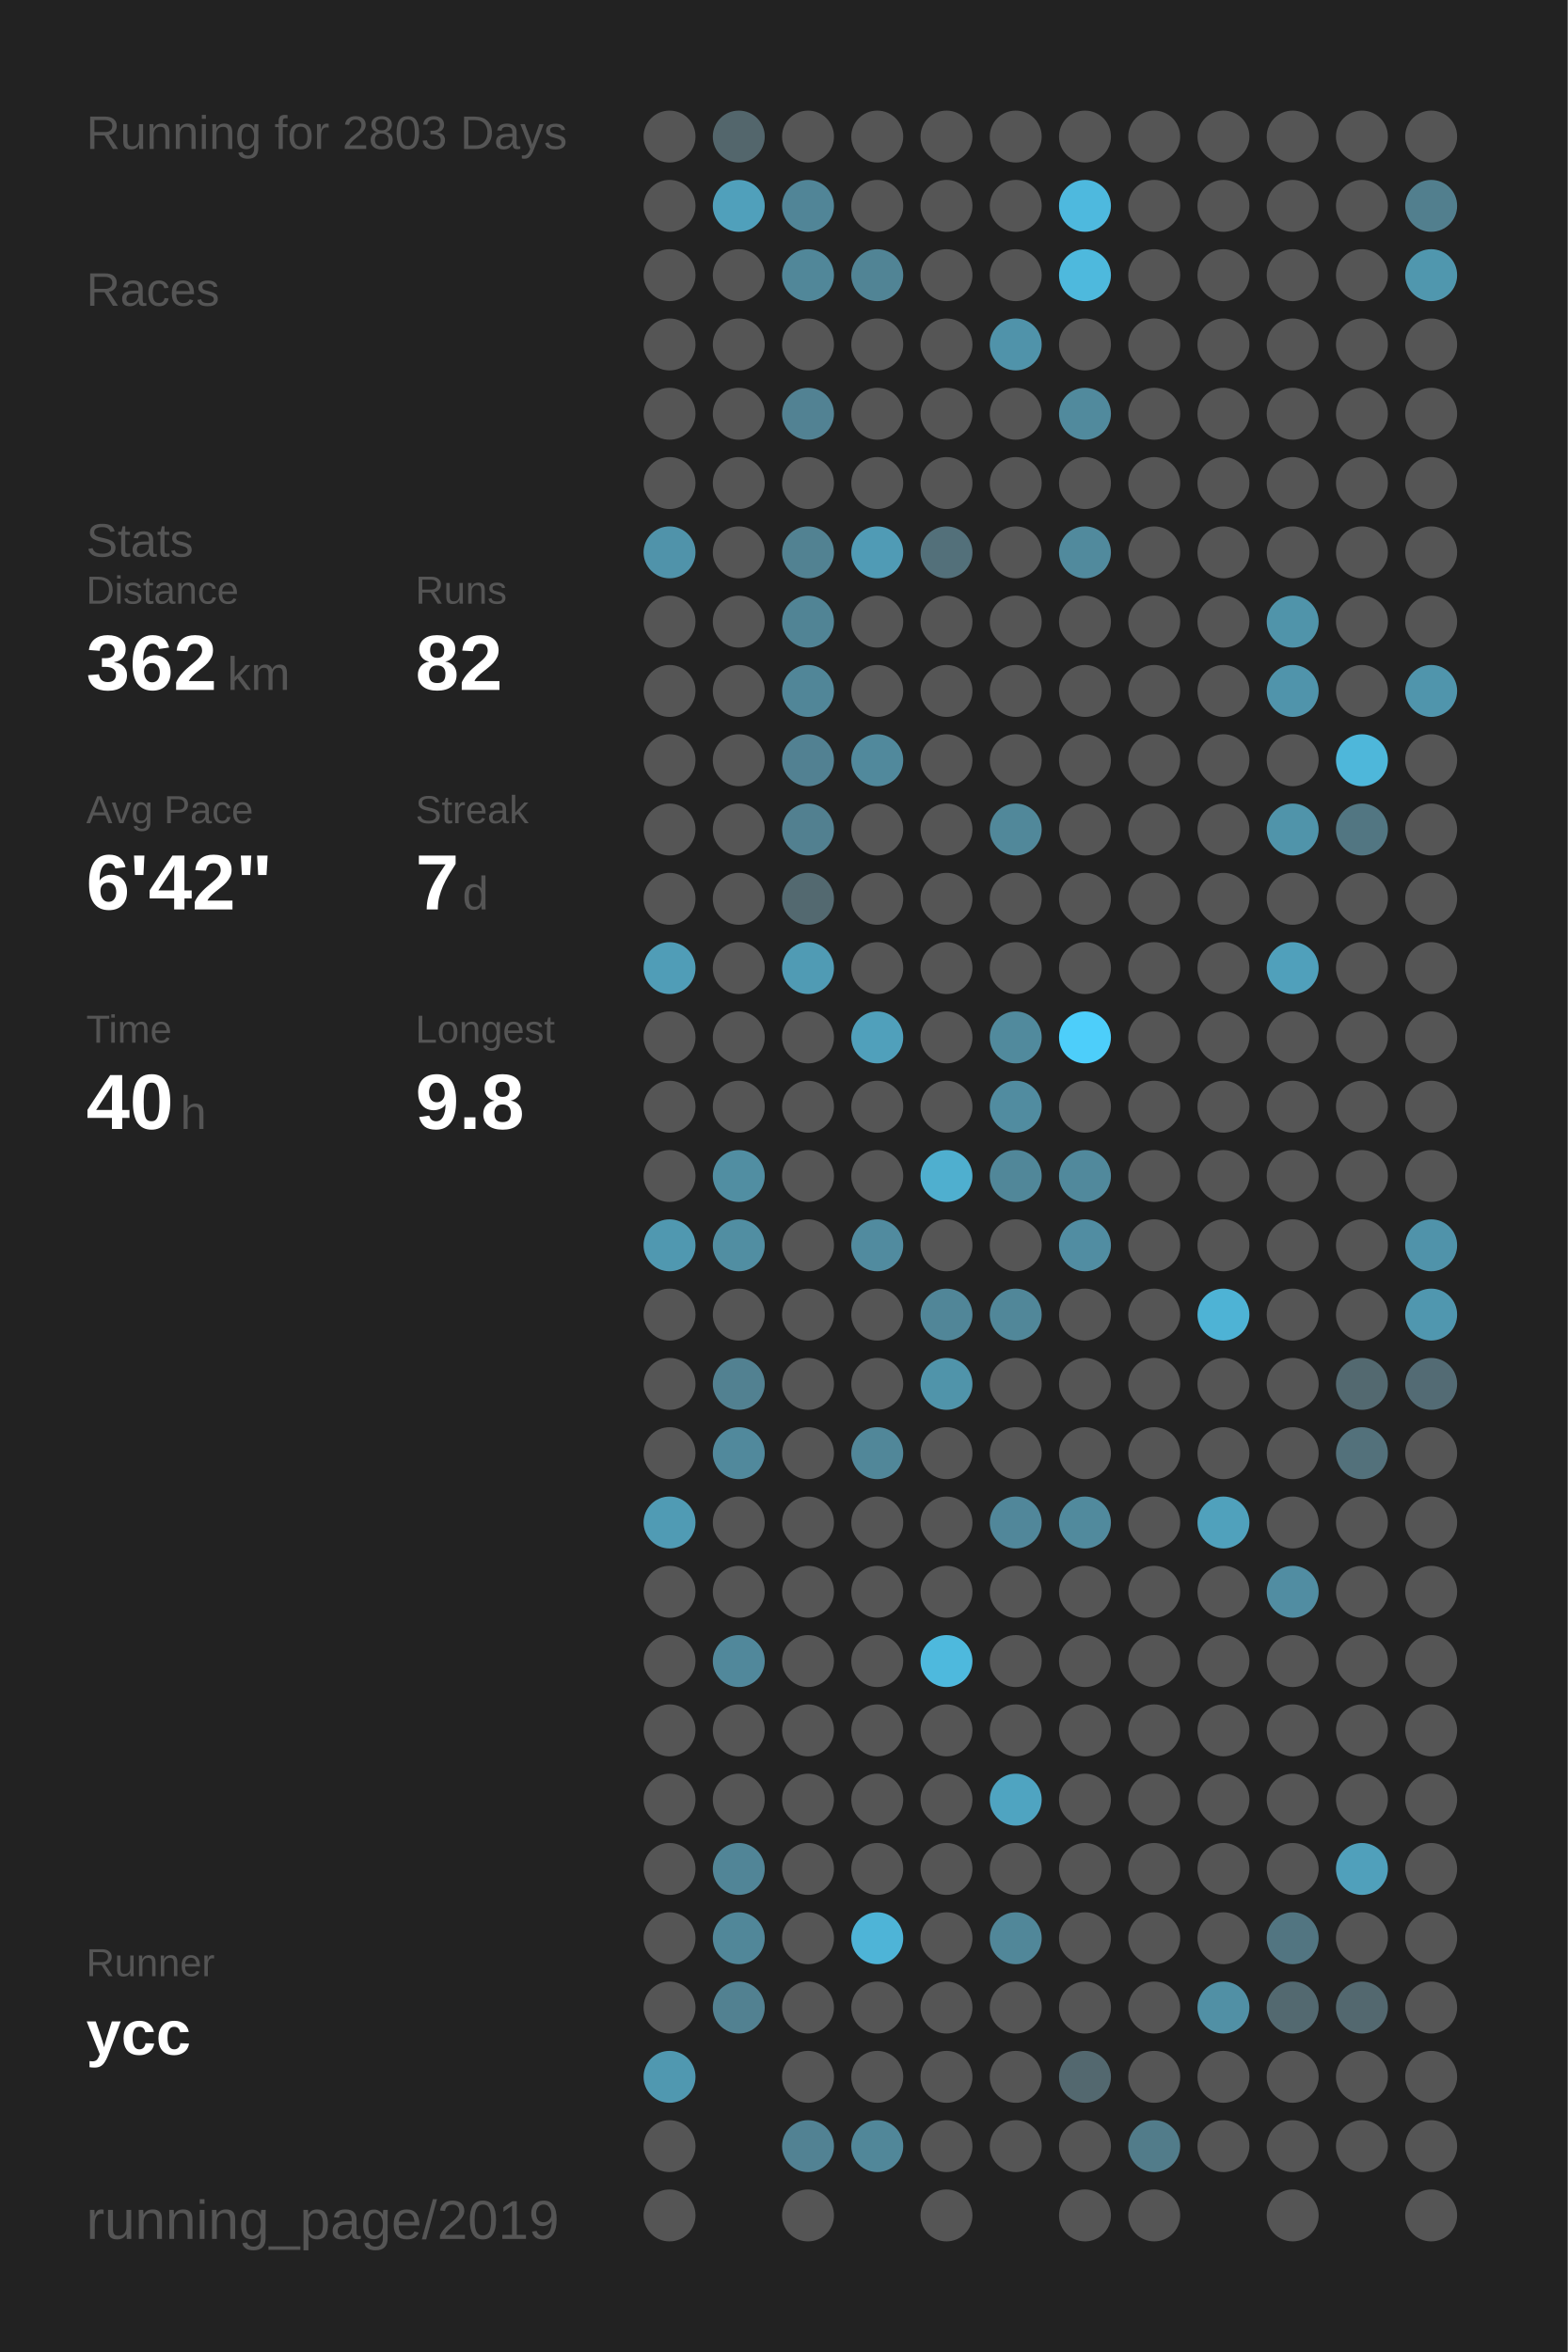
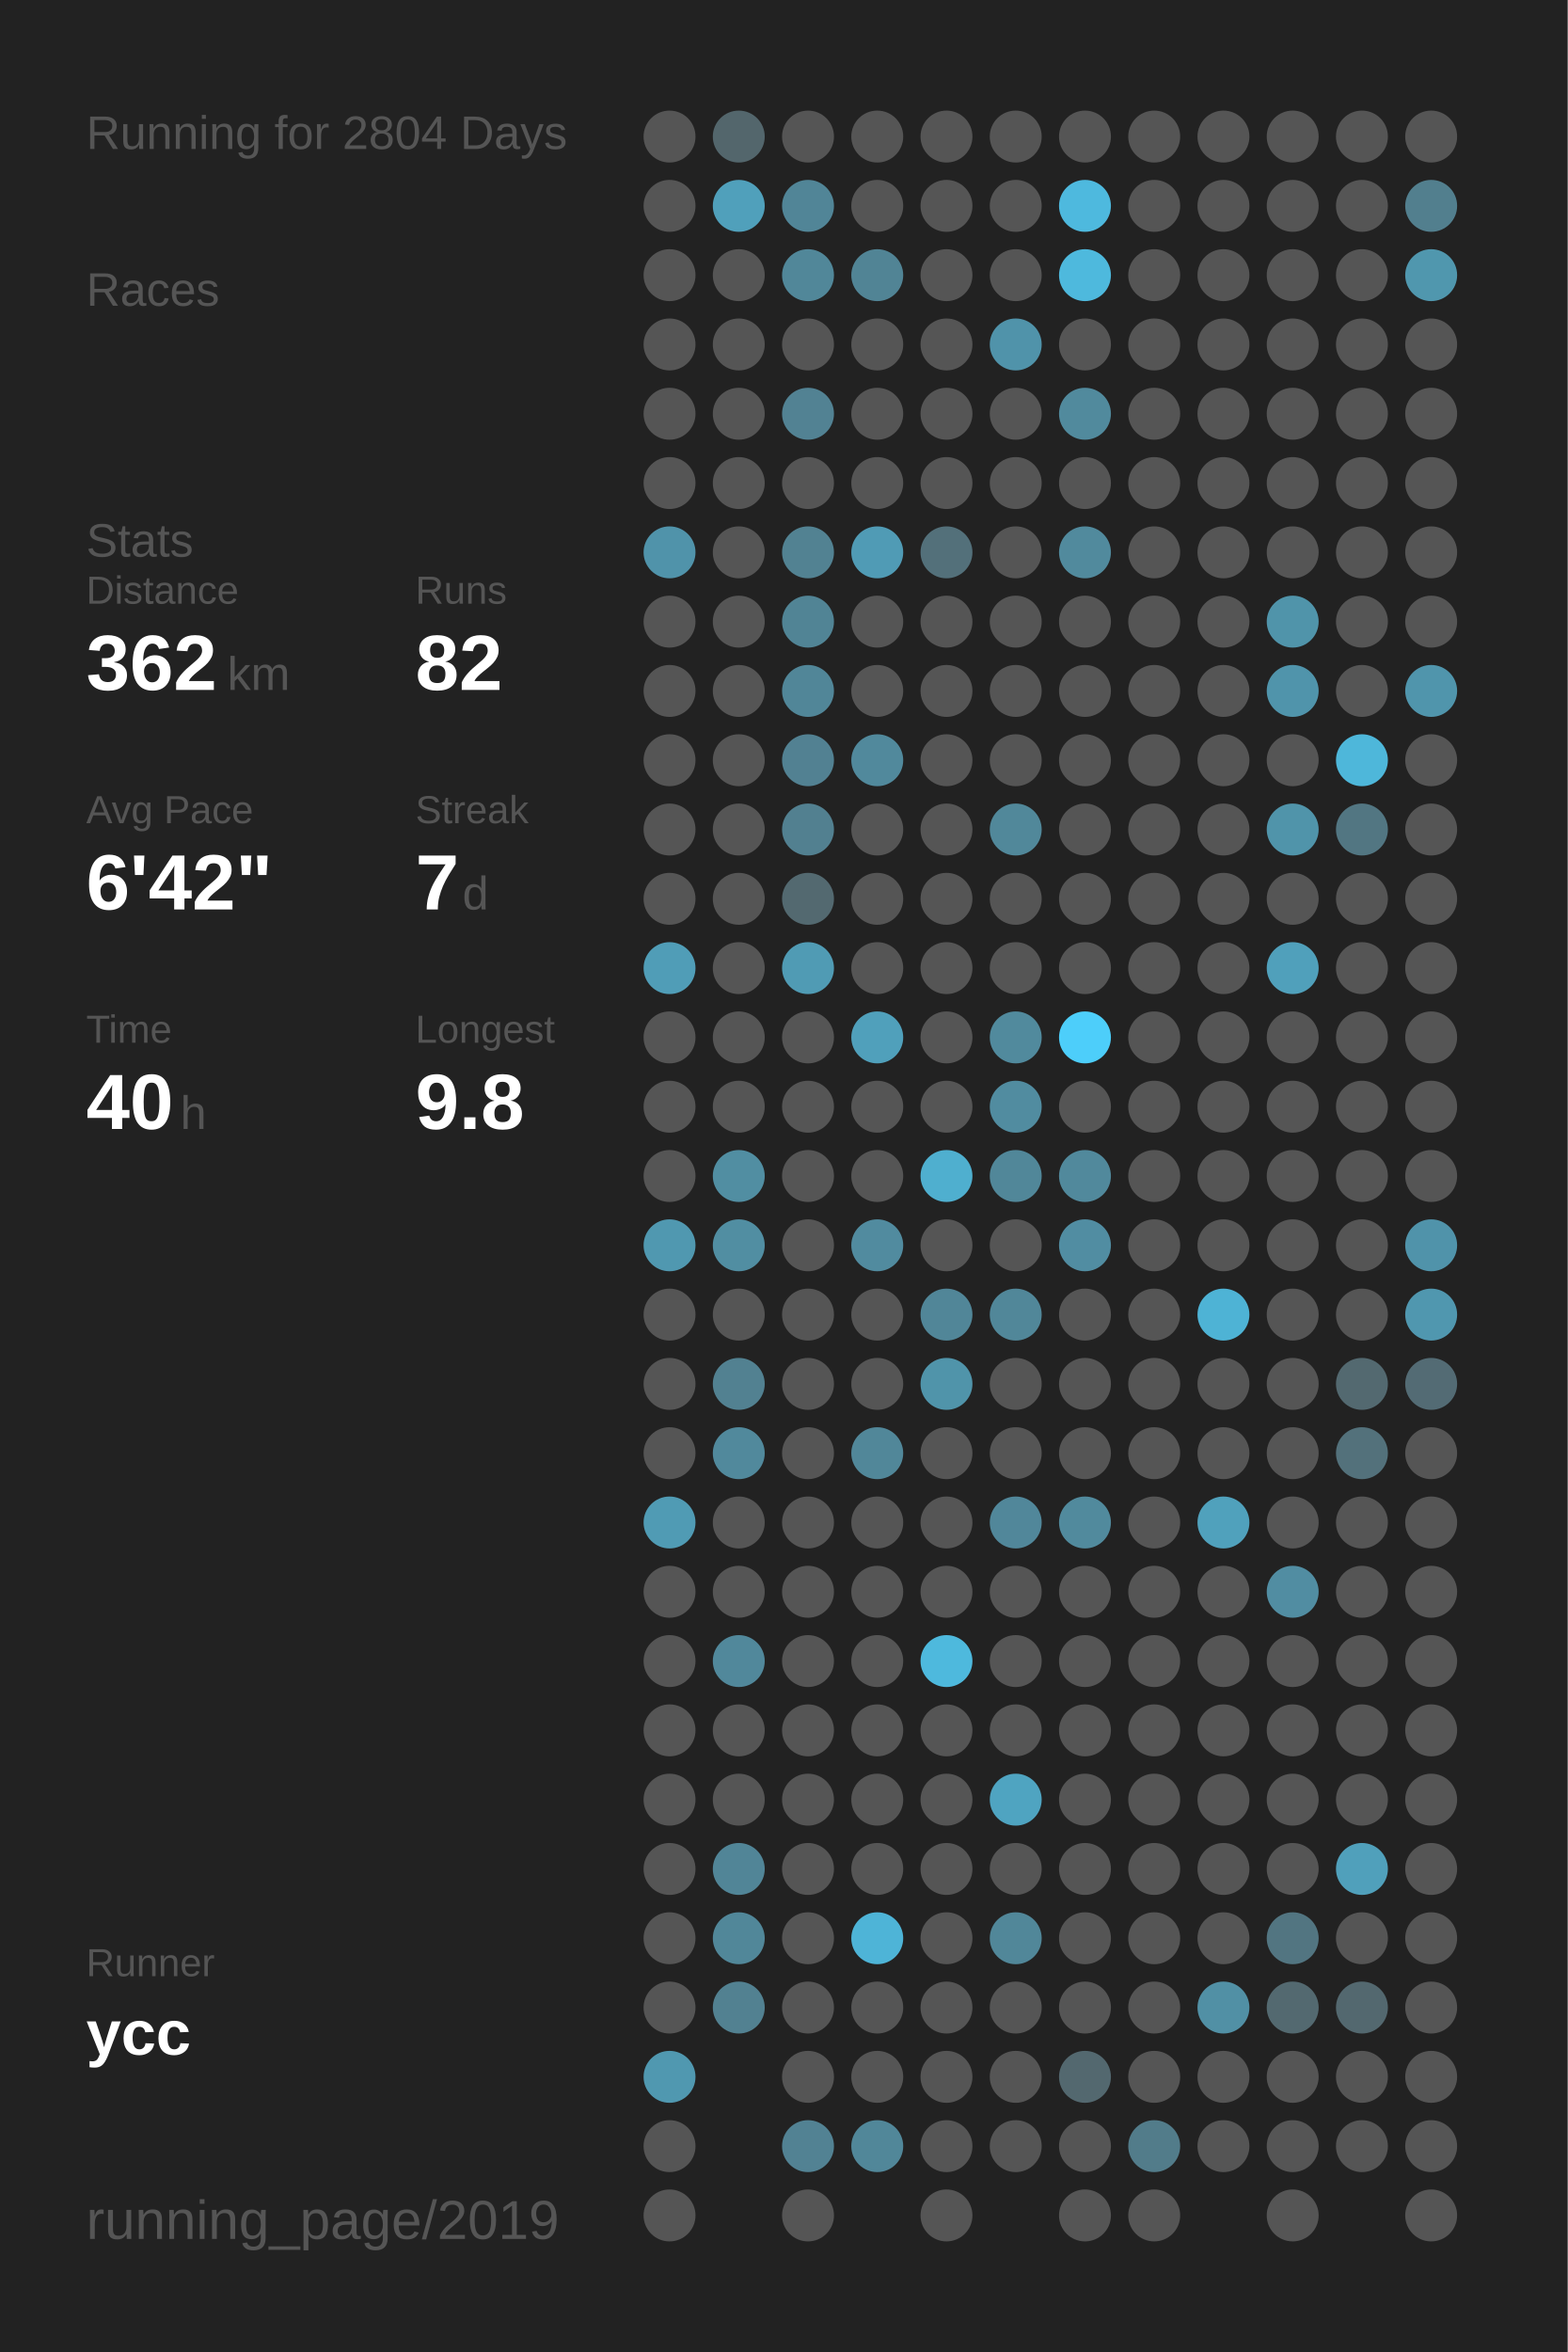
<svg xmlns="http://www.w3.org/2000/svg" baseProfile="full" height="300mm" version="1.1" viewBox="0,0,200,300" width="200mm">
  <defs />
  <rect fill="#222222" height="300" width="200" x="0" y="0" />
-   <text fill="#555555" style="font-size:6px; font-family:Arial;" x="11" y="19">Running for 2803 Days</text>
+   <text fill="#555555" style="font-size:6px; font-family:Arial;" x="11" y="19">Running for 2804 Days</text>
  <text fill="#555555" style="font-size:6px; font-family:Arial;" x="11" y="39">Races</text>
  <text fill="#555555" style="font-size:6px; font-family:Arial;" x="11" y="71">Stats</text>
  <text fill="#555555" style="font-size:5px; font-family:Arial;" x="11" y="77">Distance</text>
  <text fill="#FFFFFF" style="font-size:10px; font-family:Arial; font-weight:bold;" x="11" y="88">362</text>
  <text fill="#555555" style="font-size:6px; font-family:Arial;" x="29" y="88">km</text>
  <text fill="#555555" style="font-size:5px; font-family:Arial;" x="53" y="77">Runs</text>
  <text fill="#FFFFFF" style="font-size:10px; font-family:Arial; font-weight:bold;" x="53" y="88">82</text>
  <text fill="#555555" style="font-size:5px; font-family:Arial;" x="11" y="105">Avg Pace</text>
  <text fill="#FFFFFF" style="font-size:10px; font-family:Arial; font-weight:bold;" x="11" y="116">6'42"</text>
  <text fill="#555555" style="font-size:5px; font-family:Arial;" x="53" y="105">Streak</text>
  <text fill="#FFFFFF" style="font-size:10px; font-family:Arial; font-weight:bold;" x="53" y="116">7</text>
  <text fill="#555555" style="font-size:6px; font-family:Arial;" x="59" y="116">d</text>
  <text fill="#555555" style="font-size:5px; font-family:Arial;" x="11" y="133">Time</text>
  <text fill="#FFFFFF" style="font-size:10px; font-family:Arial; font-weight:bold;" x="11" y="144">40</text>
  <text fill="#555555" style="font-size:6px; font-family:Arial;" x="23" y="144">h</text>
  <text fill="#555555" style="font-size:5px; font-family:Arial;" x="53" y="133">Longest</text>
  <text fill="#FFFFFF" style="font-size:10px; font-family:Arial; font-weight:bold;" x="53" y="144">9.8</text>
  <text fill="#555555" style="font-size:5px; font-family:Arial;" x="11" y="252.065">Runner</text>
  <text fill="#FFFFFF" style="font-size:8px; font-family:Arial; font-weight:bold;" x="11" y="262.065">ycc</text>
  <text fill="#555555" style="font-size:7px; font-family:Arial;" x="11" y="285.581">running_page/2019</text>
  <circle cx="85.417" cy="17.419" fill="#555555" r="3.312" />
  <circle cx="85.417" cy="26.258" fill="#555555" r="3.312" />
  <circle cx="85.417" cy="35.097" fill="#555555" r="3.312" />
  <circle cx="85.417" cy="43.935" fill="#555555" r="3.312" />
  <circle cx="85.417" cy="52.774" fill="#555555" r="3.312" />
  <circle cx="85.417" cy="61.613" fill="#555555" r="3.312" />
  <circle cx="85.417" cy="70.452" fill="#5093aa" r="3.312" />
  <circle cx="85.417" cy="79.29" fill="#555555" r="3.312" />
  <circle cx="85.417" cy="88.129" fill="#555555" r="3.312" />
  <circle cx="85.417" cy="96.968" fill="#555555" r="3.312" />
  <circle cx="85.417" cy="105.806" fill="#555555" r="3.312" />
  <circle cx="85.417" cy="114.645" fill="#555555" r="3.312" />
  <circle cx="85.417" cy="123.484" fill="#509db7" r="3.312" />
  <circle cx="85.417" cy="132.323" fill="#555555" r="3.312" />
  <circle cx="85.417" cy="141.161" fill="#555555" r="3.312" />
  <circle cx="85.417" cy="150" fill="#555555" r="3.312" />
  <circle cx="85.417" cy="158.839" fill="#5098b0" r="3.312" />
  <circle cx="85.417" cy="167.677" fill="#555555" r="3.312" />
  <circle cx="85.417" cy="176.516" fill="#555555" r="3.312" />
  <circle cx="85.417" cy="185.355" fill="#555555" r="3.312" />
  <circle cx="85.417" cy="194.194" fill="#509bb4" r="3.312" />
  <circle cx="85.417" cy="203.032" fill="#555555" r="3.312" />
  <circle cx="85.417" cy="211.871" fill="#555555" r="3.312" />
  <circle cx="85.417" cy="220.71" fill="#555555" r="3.312" />
  <circle cx="85.417" cy="229.548" fill="#555555" r="3.312" />
  <circle cx="85.417" cy="238.387" fill="#555555" r="3.312" />
  <circle cx="85.417" cy="247.226" fill="#555555" r="3.312" />
  <circle cx="85.417" cy="256.065" fill="#555555" r="3.312" />
  <circle cx="85.417" cy="264.903" fill="#5098b0" r="3.312" />
  <circle cx="85.417" cy="273.742" fill="#555555" r="3.312" />
  <circle cx="85.417" cy="282.581" fill="#555555" r="3.312" />
  <circle cx="94.25" cy="17.419" fill="#53666c" r="3.312" />
  <circle cx="94.25" cy="26.258" fill="#50a0bb" r="3.312" />
  <circle cx="94.25" cy="35.097" fill="#555555" r="3.312" />
  <circle cx="94.25" cy="43.935" fill="#555555" r="3.312" />
  <circle cx="94.25" cy="52.774" fill="#555555" r="3.312" />
  <circle cx="94.25" cy="61.613" fill="#555555" r="3.312" />
  <circle cx="94.25" cy="70.452" fill="#555555" r="3.312" />
  <circle cx="94.25" cy="79.29" fill="#555555" r="3.312" />
  <circle cx="94.25" cy="88.129" fill="#555555" r="3.312" />
  <circle cx="94.25" cy="96.968" fill="#555555" r="3.312" />
  <circle cx="94.25" cy="105.806" fill="#555555" r="3.312" />
  <circle cx="94.25" cy="114.645" fill="#555555" r="3.312" />
  <circle cx="94.25" cy="123.484" fill="#555555" r="3.312" />
  <circle cx="94.25" cy="132.323" fill="#555555" r="3.312" />
  <circle cx="94.25" cy="141.161" fill="#555555" r="3.312" />
  <circle cx="94.25" cy="150" fill="#518ea2" r="3.312" />
  <circle cx="94.25" cy="158.839" fill="#518ea2" r="3.312" />
  <circle cx="94.25" cy="167.677" fill="#555555" r="3.312" />
  <circle cx="94.25" cy="176.516" fill="#528191" r="3.312" />
  <circle cx="94.25" cy="185.355" fill="#51899c" r="3.312" />
  <circle cx="94.25" cy="194.194" fill="#555555" r="3.312" />
  <circle cx="94.25" cy="203.032" fill="#555555" r="3.312" />
  <circle cx="94.25" cy="211.871" fill="#51889b" r="3.312" />
  <circle cx="94.25" cy="220.71" fill="#555555" r="3.312" />
  <circle cx="94.25" cy="229.548" fill="#555555" r="3.312" />
  <circle cx="94.25" cy="238.387" fill="#518597" r="3.312" />
  <circle cx="94.25" cy="247.226" fill="#518799" r="3.312" />
  <circle cx="94.25" cy="256.065" fill="#528191" r="3.312" />
  <circle cx="103.083" cy="17.419" fill="#555555" r="3.312" />
  <circle cx="103.083" cy="26.258" fill="#518597" r="3.312" />
  <circle cx="103.083" cy="35.097" fill="#518799" r="3.312" />
  <circle cx="103.083" cy="43.935" fill="#555555" r="3.312" />
  <circle cx="103.083" cy="52.774" fill="#528293" r="3.312" />
  <circle cx="103.083" cy="61.613" fill="#555555" r="3.312" />
  <circle cx="103.083" cy="70.452" fill="#528292" r="3.312" />
  <circle cx="103.083" cy="79.29" fill="#518495" r="3.312" />
  <circle cx="103.083" cy="88.129" fill="#518698" r="3.312" />
  <circle cx="103.083" cy="96.968" fill="#528192" r="3.312" />
  <circle cx="103.083" cy="105.806" fill="#528090" r="3.312" />
  <circle cx="103.083" cy="114.645" fill="#536970" r="3.312" />
  <circle cx="103.083" cy="123.484" fill="#509bb4" r="3.312" />
  <circle cx="103.083" cy="132.323" fill="#555555" r="3.312" />
  <circle cx="103.083" cy="141.161" fill="#555555" r="3.312" />
  <circle cx="103.083" cy="150" fill="#555555" r="3.312" />
  <circle cx="103.083" cy="158.839" fill="#555555" r="3.312" />
  <circle cx="103.083" cy="167.677" fill="#555555" r="3.312" />
  <circle cx="103.083" cy="176.516" fill="#555555" r="3.312" />
  <circle cx="103.083" cy="185.355" fill="#555555" r="3.312" />
  <circle cx="103.083" cy="194.194" fill="#555555" r="3.312" />
  <circle cx="103.083" cy="203.032" fill="#555555" r="3.312" />
  <circle cx="103.083" cy="211.871" fill="#555555" r="3.312" />
  <circle cx="103.083" cy="220.71" fill="#555555" r="3.312" />
  <circle cx="103.083" cy="229.548" fill="#555555" r="3.312" />
  <circle cx="103.083" cy="238.387" fill="#555555" r="3.312" />
  <circle cx="103.083" cy="247.226" fill="#555555" r="3.312" />
  <circle cx="103.083" cy="256.065" fill="#555555" r="3.312" />
  <circle cx="103.083" cy="264.903" fill="#555555" r="3.312" />
  <circle cx="103.083" cy="273.742" fill="#528293" r="3.312" />
  <circle cx="103.083" cy="282.581" fill="#555555" r="3.312" />
  <circle cx="111.917" cy="17.419" fill="#555555" r="3.312" />
  <circle cx="111.917" cy="26.258" fill="#555555" r="3.312" />
  <circle cx="111.917" cy="35.097" fill="#518495" r="3.312" />
  <circle cx="111.917" cy="43.935" fill="#555555" r="3.312" />
  <circle cx="111.917" cy="52.774" fill="#555555" r="3.312" />
  <circle cx="111.917" cy="61.613" fill="#555555" r="3.312" />
  <circle cx="111.917" cy="70.452" fill="#509bb5" r="3.312" />
  <circle cx="111.917" cy="79.29" fill="#555555" r="3.312" />
  <circle cx="111.917" cy="88.129" fill="#555555" r="3.312" />
  <circle cx="111.917" cy="96.968" fill="#51899c" r="3.312" />
  <circle cx="111.917" cy="105.806" fill="#555555" r="3.312" />
  <circle cx="111.917" cy="114.645" fill="#555555" r="3.312" />
  <circle cx="111.917" cy="123.484" fill="#555555" r="3.312" />
  <circle cx="111.917" cy="132.323" fill="#50a0bb" r="3.312" />
  <circle cx="111.917" cy="141.161" fill="#555555" r="3.312" />
  <circle cx="111.917" cy="150" fill="#555555" r="3.312" />
  <circle cx="111.917" cy="158.839" fill="#518b9f" r="3.312" />
  <circle cx="111.917" cy="167.677" fill="#555555" r="3.312" />
  <circle cx="111.917" cy="176.516" fill="#555555" r="3.312" />
  <circle cx="111.917" cy="185.355" fill="#518799" r="3.312" />
  <circle cx="111.917" cy="194.194" fill="#555555" r="3.312" />
  <circle cx="111.917" cy="203.032" fill="#555555" r="3.312" />
  <circle cx="111.917" cy="211.871" fill="#555555" r="3.312" />
  <circle cx="111.917" cy="220.71" fill="#555555" r="3.312" />
  <circle cx="111.917" cy="229.548" fill="#555555" r="3.312" />
  <circle cx="111.917" cy="238.387" fill="#555555" r="3.312" />
  <circle cx="111.917" cy="247.226" fill="#4eb4d7" r="3.312" />
  <circle cx="111.917" cy="256.065" fill="#555555" r="3.312" />
  <circle cx="111.917" cy="264.903" fill="#555555" r="3.312" />
  <circle cx="111.917" cy="273.742" fill="#518799" r="3.312" />
  <circle cx="120.75" cy="17.419" fill="#555555" r="3.312" />
  <circle cx="120.75" cy="26.258" fill="#555555" r="3.312" />
  <circle cx="120.75" cy="35.097" fill="#555555" r="3.312" />
  <circle cx="120.75" cy="43.935" fill="#555555" r="3.312" />
  <circle cx="120.75" cy="52.774" fill="#555555" r="3.312" />
  <circle cx="120.75" cy="61.613" fill="#555555" r="3.312" />
  <circle cx="120.75" cy="70.452" fill="#53707a" r="3.312" />
  <circle cx="120.75" cy="79.29" fill="#555555" r="3.312" />
  <circle cx="120.75" cy="88.129" fill="#555555" r="3.312" />
  <circle cx="120.75" cy="96.968" fill="#555555" r="3.312" />
  <circle cx="120.75" cy="105.806" fill="#555555" r="3.312" />
  <circle cx="120.75" cy="114.645" fill="#555555" r="3.312" />
  <circle cx="120.75" cy="123.484" fill="#555555" r="3.312" />
  <circle cx="120.75" cy="132.323" fill="#555555" r="3.312" />
  <circle cx="120.75" cy="141.161" fill="#555555" r="3.312" />
  <circle cx="120.75" cy="150" fill="#4fafcf" r="3.312" />
  <circle cx="120.75" cy="158.839" fill="#555555" r="3.312" />
  <circle cx="120.75" cy="167.677" fill="#518698" r="3.312" />
  <circle cx="120.75" cy="176.516" fill="#5094aa" r="3.312" />
  <circle cx="120.75" cy="185.355" fill="#555555" r="3.312" />
  <circle cx="120.75" cy="194.194" fill="#555555" r="3.312" />
  <circle cx="120.75" cy="203.032" fill="#555555" r="3.312" />
  <circle cx="120.75" cy="211.871" fill="#4eb9dd" r="3.312" />
  <circle cx="120.75" cy="220.71" fill="#555555" r="3.312" />
  <circle cx="120.75" cy="229.548" fill="#555555" r="3.312" />
  <circle cx="120.75" cy="238.387" fill="#555555" r="3.312" />
  <circle cx="120.75" cy="247.226" fill="#555555" r="3.312" />
  <circle cx="120.75" cy="256.065" fill="#555555" r="3.312" />
  <circle cx="120.75" cy="264.903" fill="#555555" r="3.312" />
  <circle cx="120.75" cy="273.742" fill="#555555" r="3.312" />
  <circle cx="120.75" cy="282.581" fill="#555555" r="3.312" />
  <circle cx="129.583" cy="17.419" fill="#555555" r="3.312" />
  <circle cx="129.583" cy="26.258" fill="#555555" r="3.312" />
  <circle cx="129.583" cy="35.097" fill="#555555" r="3.312" />
  <circle cx="129.583" cy="43.935" fill="#5093aa" r="3.312" />
  <circle cx="129.583" cy="52.774" fill="#555555" r="3.312" />
  <circle cx="129.583" cy="61.613" fill="#555555" r="3.312" />
  <circle cx="129.583" cy="70.452" fill="#555555" r="3.312" />
  <circle cx="129.583" cy="79.29" fill="#555555" r="3.312" />
  <circle cx="129.583" cy="88.129" fill="#555555" r="3.312" />
  <circle cx="129.583" cy="96.968" fill="#555555" r="3.312" />
  <circle cx="129.583" cy="105.806" fill="#51889a" r="3.312" />
  <circle cx="129.583" cy="114.645" fill="#555555" r="3.312" />
  <circle cx="129.583" cy="123.484" fill="#555555" r="3.312" />
  <circle cx="129.583" cy="132.323" fill="#518a9d" r="3.312" />
  <circle cx="129.583" cy="141.161" fill="#518ca0" r="3.312" />
  <circle cx="129.583" cy="150" fill="#518799" r="3.312" />
  <circle cx="129.583" cy="158.839" fill="#555555" r="3.312" />
  <circle cx="129.583" cy="167.677" fill="#518799" r="3.312" />
  <circle cx="129.583" cy="176.516" fill="#555555" r="3.312" />
  <circle cx="129.583" cy="185.355" fill="#555555" r="3.312" />
  <circle cx="129.583" cy="194.194" fill="#51879a" r="3.312" />
  <circle cx="129.583" cy="203.032" fill="#555555" r="3.312" />
  <circle cx="129.583" cy="211.871" fill="#555555" r="3.312" />
  <circle cx="129.583" cy="220.71" fill="#555555" r="3.312" />
  <circle cx="129.583" cy="229.548" fill="#4fa4c1" r="3.312" />
  <circle cx="129.583" cy="238.387" fill="#555555" r="3.312" />
  <circle cx="129.583" cy="247.226" fill="#518799" r="3.312" />
  <circle cx="129.583" cy="256.065" fill="#555555" r="3.312" />
  <circle cx="129.583" cy="264.903" fill="#555555" r="3.312" />
  <circle cx="129.583" cy="273.742" fill="#555555" r="3.312" />
  <circle cx="138.417" cy="17.419" fill="#555555" r="3.312" />
  <circle cx="138.417" cy="26.258" fill="#4eb9de" r="3.312" />
  <circle cx="138.417" cy="35.097" fill="#4eb9dd" r="3.312" />
  <circle cx="138.417" cy="43.935" fill="#555555" r="3.312" />
  <circle cx="138.417" cy="52.774" fill="#518a9d" r="3.312" />
  <circle cx="138.417" cy="61.613" fill="#555555" r="3.312" />
  <circle cx="138.417" cy="70.452" fill="#518a9d" r="3.312" />
  <circle cx="138.417" cy="79.29" fill="#555555" r="3.312" />
  <circle cx="138.417" cy="88.129" fill="#555555" r="3.312" />
  <circle cx="138.417" cy="96.968" fill="#555555" r="3.312" />
  <circle cx="138.417" cy="105.806" fill="#555555" r="3.312" />
  <circle cx="138.417" cy="114.645" fill="#555555" r="3.312" />
  <circle cx="138.417" cy="123.484" fill="#555555" r="3.312" />
  <circle cx="138.417" cy="132.323" fill="#4dcefa" r="3.312" />
  <circle cx="138.417" cy="141.161" fill="#555555" r="3.312" />
  <circle cx="138.417" cy="150" fill="#51899c" r="3.312" />
  <circle cx="138.417" cy="158.839" fill="#518da2" r="3.312" />
  <circle cx="138.417" cy="167.677" fill="#555555" r="3.312" />
  <circle cx="138.417" cy="176.516" fill="#555555" r="3.312" />
  <circle cx="138.417" cy="185.355" fill="#555555" r="3.312" />
  <circle cx="138.417" cy="194.194" fill="#518a9d" r="3.312" />
  <circle cx="138.417" cy="203.032" fill="#555555" r="3.312" />
  <circle cx="138.417" cy="211.871" fill="#555555" r="3.312" />
  <circle cx="138.417" cy="220.71" fill="#555555" r="3.312" />
  <circle cx="138.417" cy="229.548" fill="#555555" r="3.312" />
  <circle cx="138.417" cy="238.387" fill="#555555" r="3.312" />
  <circle cx="138.417" cy="247.226" fill="#555555" r="3.312" />
  <circle cx="138.417" cy="256.065" fill="#555555" r="3.312" />
  <circle cx="138.417" cy="264.903" fill="#53686f" r="3.312" />
  <circle cx="138.417" cy="273.742" fill="#555555" r="3.312" />
  <circle cx="138.417" cy="282.581" fill="#555555" r="3.312" />
  <circle cx="147.25" cy="17.419" fill="#555555" r="3.312" />
  <circle cx="147.25" cy="26.258" fill="#555555" r="3.312" />
  <circle cx="147.25" cy="35.097" fill="#555555" r="3.312" />
  <circle cx="147.25" cy="43.935" fill="#555555" r="3.312" />
  <circle cx="147.25" cy="52.774" fill="#555555" r="3.312" />
  <circle cx="147.25" cy="61.613" fill="#555555" r="3.312" />
  <circle cx="147.25" cy="70.452" fill="#555555" r="3.312" />
  <circle cx="147.25" cy="79.29" fill="#555555" r="3.312" />
  <circle cx="147.25" cy="88.129" fill="#555555" r="3.312" />
  <circle cx="147.25" cy="96.968" fill="#555555" r="3.312" />
  <circle cx="147.25" cy="105.806" fill="#555555" r="3.312" />
  <circle cx="147.25" cy="114.645" fill="#555555" r="3.312" />
  <circle cx="147.25" cy="123.484" fill="#555555" r="3.312" />
  <circle cx="147.25" cy="132.323" fill="#555555" r="3.312" />
  <circle cx="147.25" cy="141.161" fill="#555555" r="3.312" />
  <circle cx="147.25" cy="150" fill="#555555" r="3.312" />
  <circle cx="147.25" cy="158.839" fill="#555555" r="3.312" />
  <circle cx="147.25" cy="167.677" fill="#555555" r="3.312" />
  <circle cx="147.25" cy="176.516" fill="#555555" r="3.312" />
  <circle cx="147.25" cy="185.355" fill="#555555" r="3.312" />
  <circle cx="147.25" cy="194.194" fill="#555555" r="3.312" />
  <circle cx="147.25" cy="203.032" fill="#555555" r="3.312" />
  <circle cx="147.25" cy="211.871" fill="#555555" r="3.312" />
  <circle cx="147.25" cy="220.71" fill="#555555" r="3.312" />
  <circle cx="147.25" cy="229.548" fill="#555555" r="3.312" />
  <circle cx="147.25" cy="238.387" fill="#555555" r="3.312" />
  <circle cx="147.25" cy="247.226" fill="#555555" r="3.312" />
  <circle cx="147.25" cy="256.065" fill="#555555" r="3.312" />
  <circle cx="147.25" cy="264.903" fill="#555555" r="3.312" />
  <circle cx="147.25" cy="273.742" fill="#527c8a" r="3.312" />
  <circle cx="147.25" cy="282.581" fill="#555555" r="3.312" />
  <circle cx="156.083" cy="17.419" fill="#555555" r="3.312" />
  <circle cx="156.083" cy="26.258" fill="#555555" r="3.312" />
  <circle cx="156.083" cy="35.097" fill="#555555" r="3.312" />
  <circle cx="156.083" cy="43.935" fill="#555555" r="3.312" />
  <circle cx="156.083" cy="52.774" fill="#555555" r="3.312" />
  <circle cx="156.083" cy="61.613" fill="#555555" r="3.312" />
  <circle cx="156.083" cy="70.452" fill="#555555" r="3.312" />
  <circle cx="156.083" cy="79.29" fill="#555555" r="3.312" />
  <circle cx="156.083" cy="88.129" fill="#555555" r="3.312" />
  <circle cx="156.083" cy="96.968" fill="#555555" r="3.312" />
  <circle cx="156.083" cy="105.806" fill="#555555" r="3.312" />
  <circle cx="156.083" cy="114.645" fill="#555555" r="3.312" />
  <circle cx="156.083" cy="123.484" fill="#555555" r="3.312" />
  <circle cx="156.083" cy="132.323" fill="#555555" r="3.312" />
  <circle cx="156.083" cy="141.161" fill="#555555" r="3.312" />
  <circle cx="156.083" cy="150" fill="#555555" r="3.312" />
  <circle cx="156.083" cy="158.839" fill="#555555" r="3.312" />
  <circle cx="156.083" cy="167.677" fill="#4eb3d5" r="3.312" />
  <circle cx="156.083" cy="176.516" fill="#555555" r="3.312" />
  <circle cx="156.083" cy="185.355" fill="#555555" r="3.312" />
  <circle cx="156.083" cy="194.194" fill="#50a1bc" r="3.312" />
  <circle cx="156.083" cy="203.032" fill="#555555" r="3.312" />
  <circle cx="156.083" cy="211.871" fill="#555555" r="3.312" />
  <circle cx="156.083" cy="220.71" fill="#555555" r="3.312" />
  <circle cx="156.083" cy="229.548" fill="#555555" r="3.312" />
  <circle cx="156.083" cy="238.387" fill="#555555" r="3.312" />
  <circle cx="156.083" cy="247.226" fill="#555555" r="3.312" />
  <circle cx="156.083" cy="256.065" fill="#5190a5" r="3.312" />
  <circle cx="156.083" cy="264.903" fill="#555555" r="3.312" />
  <circle cx="156.083" cy="273.742" fill="#555555" r="3.312" />
  <circle cx="164.917" cy="17.419" fill="#555555" r="3.312" />
  <circle cx="164.917" cy="26.258" fill="#555555" r="3.312" />
  <circle cx="164.917" cy="35.097" fill="#555555" r="3.312" />
  <circle cx="164.917" cy="43.935" fill="#555555" r="3.312" />
  <circle cx="164.917" cy="52.774" fill="#555555" r="3.312" />
  <circle cx="164.917" cy="61.613" fill="#555555" r="3.312" />
  <circle cx="164.917" cy="70.452" fill="#555555" r="3.312" />
  <circle cx="164.917" cy="79.29" fill="#5094aa" r="3.312" />
  <circle cx="164.917" cy="88.129" fill="#5094ab" r="3.312" />
  <circle cx="164.917" cy="96.968" fill="#555555" r="3.312" />
  <circle cx="164.917" cy="105.806" fill="#5094aa" r="3.312" />
  <circle cx="164.917" cy="114.645" fill="#555555" r="3.312" />
  <circle cx="164.917" cy="123.484" fill="#50a0bb" r="3.312" />
  <circle cx="164.917" cy="132.323" fill="#555555" r="3.312" />
  <circle cx="164.917" cy="141.161" fill="#555555" r="3.312" />
  <circle cx="164.917" cy="150" fill="#555555" r="3.312" />
  <circle cx="164.917" cy="158.839" fill="#555555" r="3.312" />
  <circle cx="164.917" cy="167.677" fill="#555555" r="3.312" />
  <circle cx="164.917" cy="176.516" fill="#555555" r="3.312" />
  <circle cx="164.917" cy="185.355" fill="#555555" r="3.312" />
  <circle cx="164.917" cy="194.194" fill="#555555" r="3.312" />
  <circle cx="164.917" cy="203.032" fill="#518da2" r="3.312" />
  <circle cx="164.917" cy="211.871" fill="#555555" r="3.312" />
  <circle cx="164.917" cy="220.71" fill="#555555" r="3.312" />
  <circle cx="164.917" cy="229.548" fill="#555555" r="3.312" />
  <circle cx="164.917" cy="238.387" fill="#555555" r="3.312" />
  <circle cx="164.917" cy="247.226" fill="#527581" r="3.312" />
  <circle cx="164.917" cy="256.065" fill="#536970" r="3.312" />
  <circle cx="164.917" cy="264.903" fill="#555555" r="3.312" />
  <circle cx="164.917" cy="273.742" fill="#555555" r="3.312" />
  <circle cx="164.917" cy="282.581" fill="#555555" r="3.312" />
  <circle cx="173.75" cy="17.419" fill="#555555" r="3.312" />
  <circle cx="173.75" cy="26.258" fill="#555555" r="3.312" />
  <circle cx="173.75" cy="35.097" fill="#555555" r="3.312" />
  <circle cx="173.75" cy="43.935" fill="#555555" r="3.312" />
  <circle cx="173.75" cy="52.774" fill="#555555" r="3.312" />
  <circle cx="173.75" cy="61.613" fill="#555555" r="3.312" />
  <circle cx="173.75" cy="70.452" fill="#555555" r="3.312" />
  <circle cx="173.75" cy="79.29" fill="#555555" r="3.312" />
  <circle cx="173.75" cy="88.129" fill="#555555" r="3.312" />
  <circle cx="173.75" cy="96.968" fill="#4eb7da" r="3.312" />
  <circle cx="173.75" cy="105.806" fill="#527682" r="3.312" />
  <circle cx="173.75" cy="114.645" fill="#555555" r="3.312" />
  <circle cx="173.75" cy="123.484" fill="#555555" r="3.312" />
  <circle cx="173.75" cy="132.323" fill="#555555" r="3.312" />
  <circle cx="173.75" cy="141.161" fill="#555555" r="3.312" />
  <circle cx="173.75" cy="150" fill="#555555" r="3.312" />
  <circle cx="173.75" cy="158.839" fill="#555555" r="3.312" />
  <circle cx="173.75" cy="167.677" fill="#555555" r="3.312" />
  <circle cx="173.75" cy="176.516" fill="#536970" r="3.312" />
  <circle cx="173.75" cy="185.355" fill="#53717b" r="3.312" />
  <circle cx="173.75" cy="194.194" fill="#555555" r="3.312" />
  <circle cx="173.75" cy="203.032" fill="#555555" r="3.312" />
  <circle cx="173.75" cy="211.871" fill="#555555" r="3.312" />
  <circle cx="173.75" cy="220.71" fill="#555555" r="3.312" />
  <circle cx="173.75" cy="229.548" fill="#555555" r="3.312" />
  <circle cx="173.75" cy="238.387" fill="#50a0bb" r="3.312" />
  <circle cx="173.75" cy="247.226" fill="#555555" r="3.312" />
  <circle cx="173.75" cy="256.065" fill="#53686f" r="3.312" />
  <circle cx="173.75" cy="264.903" fill="#555555" r="3.312" />
  <circle cx="173.75" cy="273.742" fill="#555555" r="3.312" />
  <circle cx="182.583" cy="17.419" fill="#555555" r="3.312" />
  <circle cx="182.583" cy="26.258" fill="#527f8e" r="3.312" />
  <circle cx="182.583" cy="35.097" fill="#5097ae" r="3.312" />
  <circle cx="182.583" cy="43.935" fill="#555555" r="3.312" />
  <circle cx="182.583" cy="52.774" fill="#555555" r="3.312" />
  <circle cx="182.583" cy="61.613" fill="#555555" r="3.312" />
  <circle cx="182.583" cy="70.452" fill="#555555" r="3.312" />
  <circle cx="182.583" cy="79.29" fill="#555555" r="3.312" />
  <circle cx="182.583" cy="88.129" fill="#5095ac" r="3.312" />
  <circle cx="182.583" cy="96.968" fill="#555555" r="3.312" />
  <circle cx="182.583" cy="105.806" fill="#555555" r="3.312" />
  <circle cx="182.583" cy="114.645" fill="#555555" r="3.312" />
  <circle cx="182.583" cy="123.484" fill="#555555" r="3.312" />
  <circle cx="182.583" cy="132.323" fill="#555555" r="3.312" />
  <circle cx="182.583" cy="141.161" fill="#555555" r="3.312" />
  <circle cx="182.583" cy="150" fill="#555555" r="3.312" />
  <circle cx="182.583" cy="158.839" fill="#5093aa" r="3.312" />
  <circle cx="182.583" cy="167.677" fill="#5097af" r="3.312" />
  <circle cx="182.583" cy="176.516" fill="#536b74" r="3.312" />
  <circle cx="182.583" cy="185.355" fill="#555555" r="3.312" />
  <circle cx="182.583" cy="194.194" fill="#555555" r="3.312" />
  <circle cx="182.583" cy="203.032" fill="#555555" r="3.312" />
  <circle cx="182.583" cy="211.871" fill="#555555" r="3.312" />
  <circle cx="182.583" cy="220.71" fill="#555555" r="3.312" />
  <circle cx="182.583" cy="229.548" fill="#555555" r="3.312" />
  <circle cx="182.583" cy="238.387" fill="#555555" r="3.312" />
  <circle cx="182.583" cy="247.226" fill="#555555" r="3.312" />
  <circle cx="182.583" cy="256.065" fill="#555555" r="3.312" />
  <circle cx="182.583" cy="264.903" fill="#555555" r="3.312" />
  <circle cx="182.583" cy="273.742" fill="#555555" r="3.312" />
  <circle cx="182.583" cy="282.581" fill="#555555" r="3.312" />
</svg>
